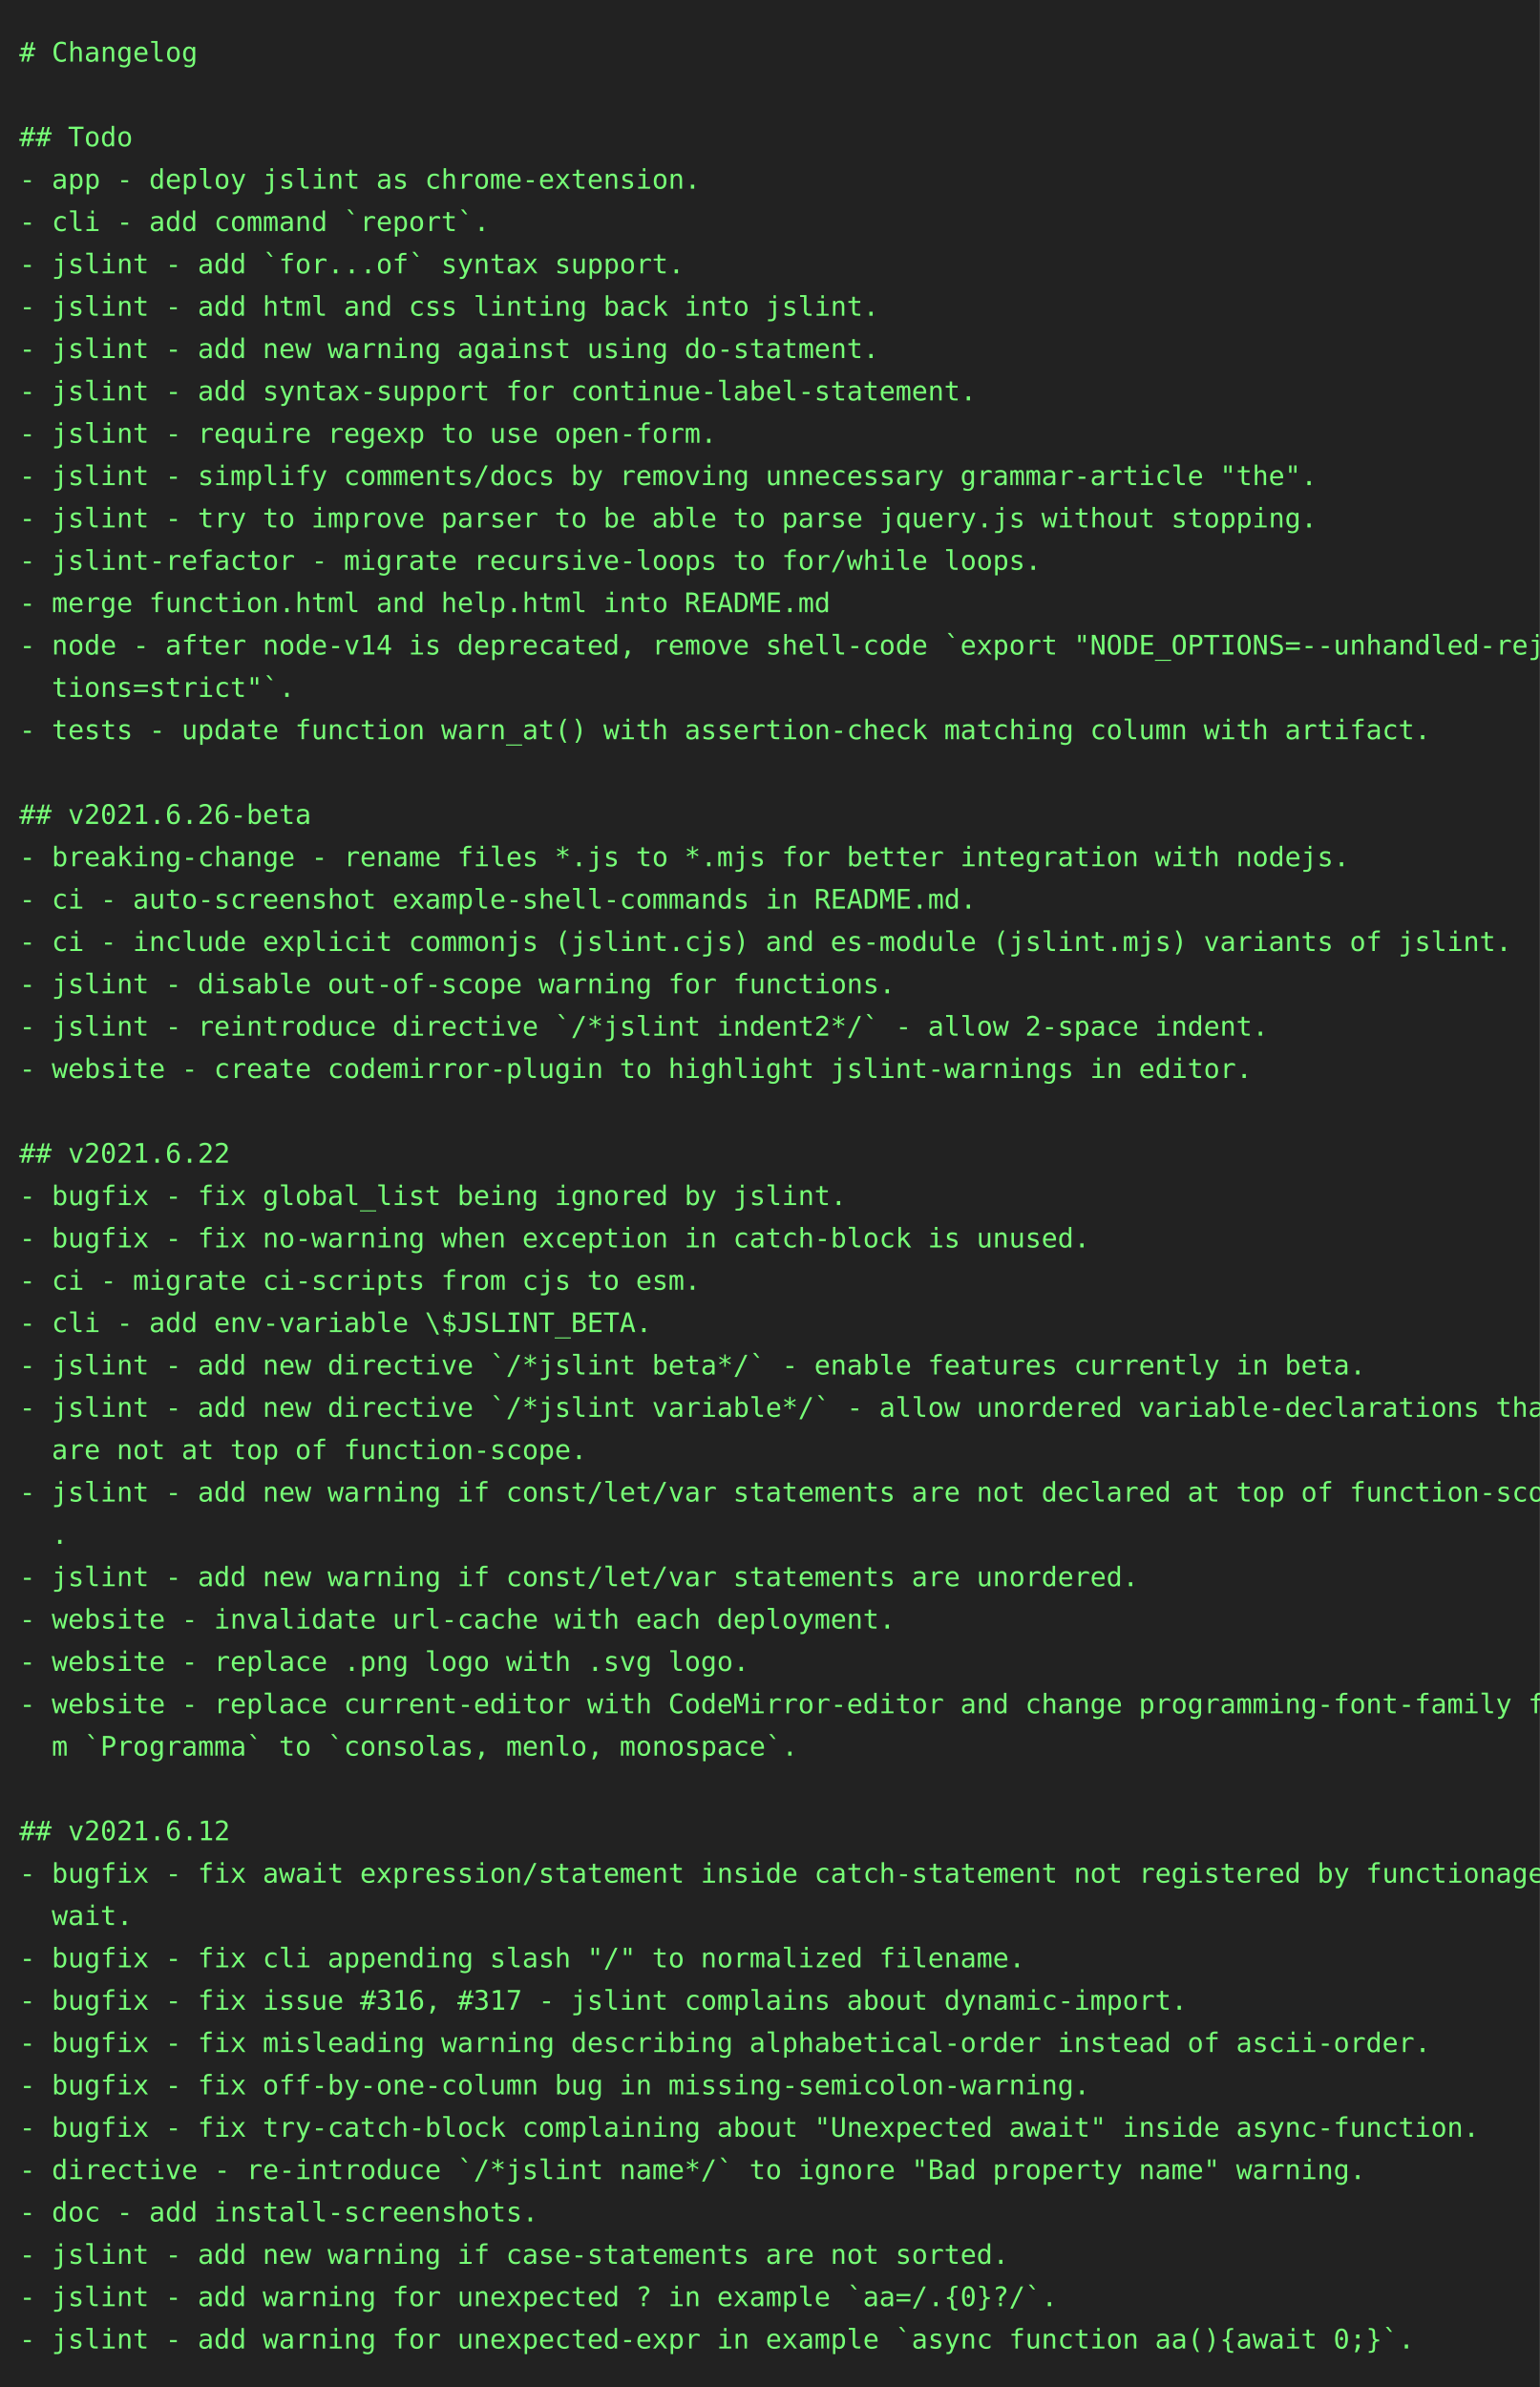
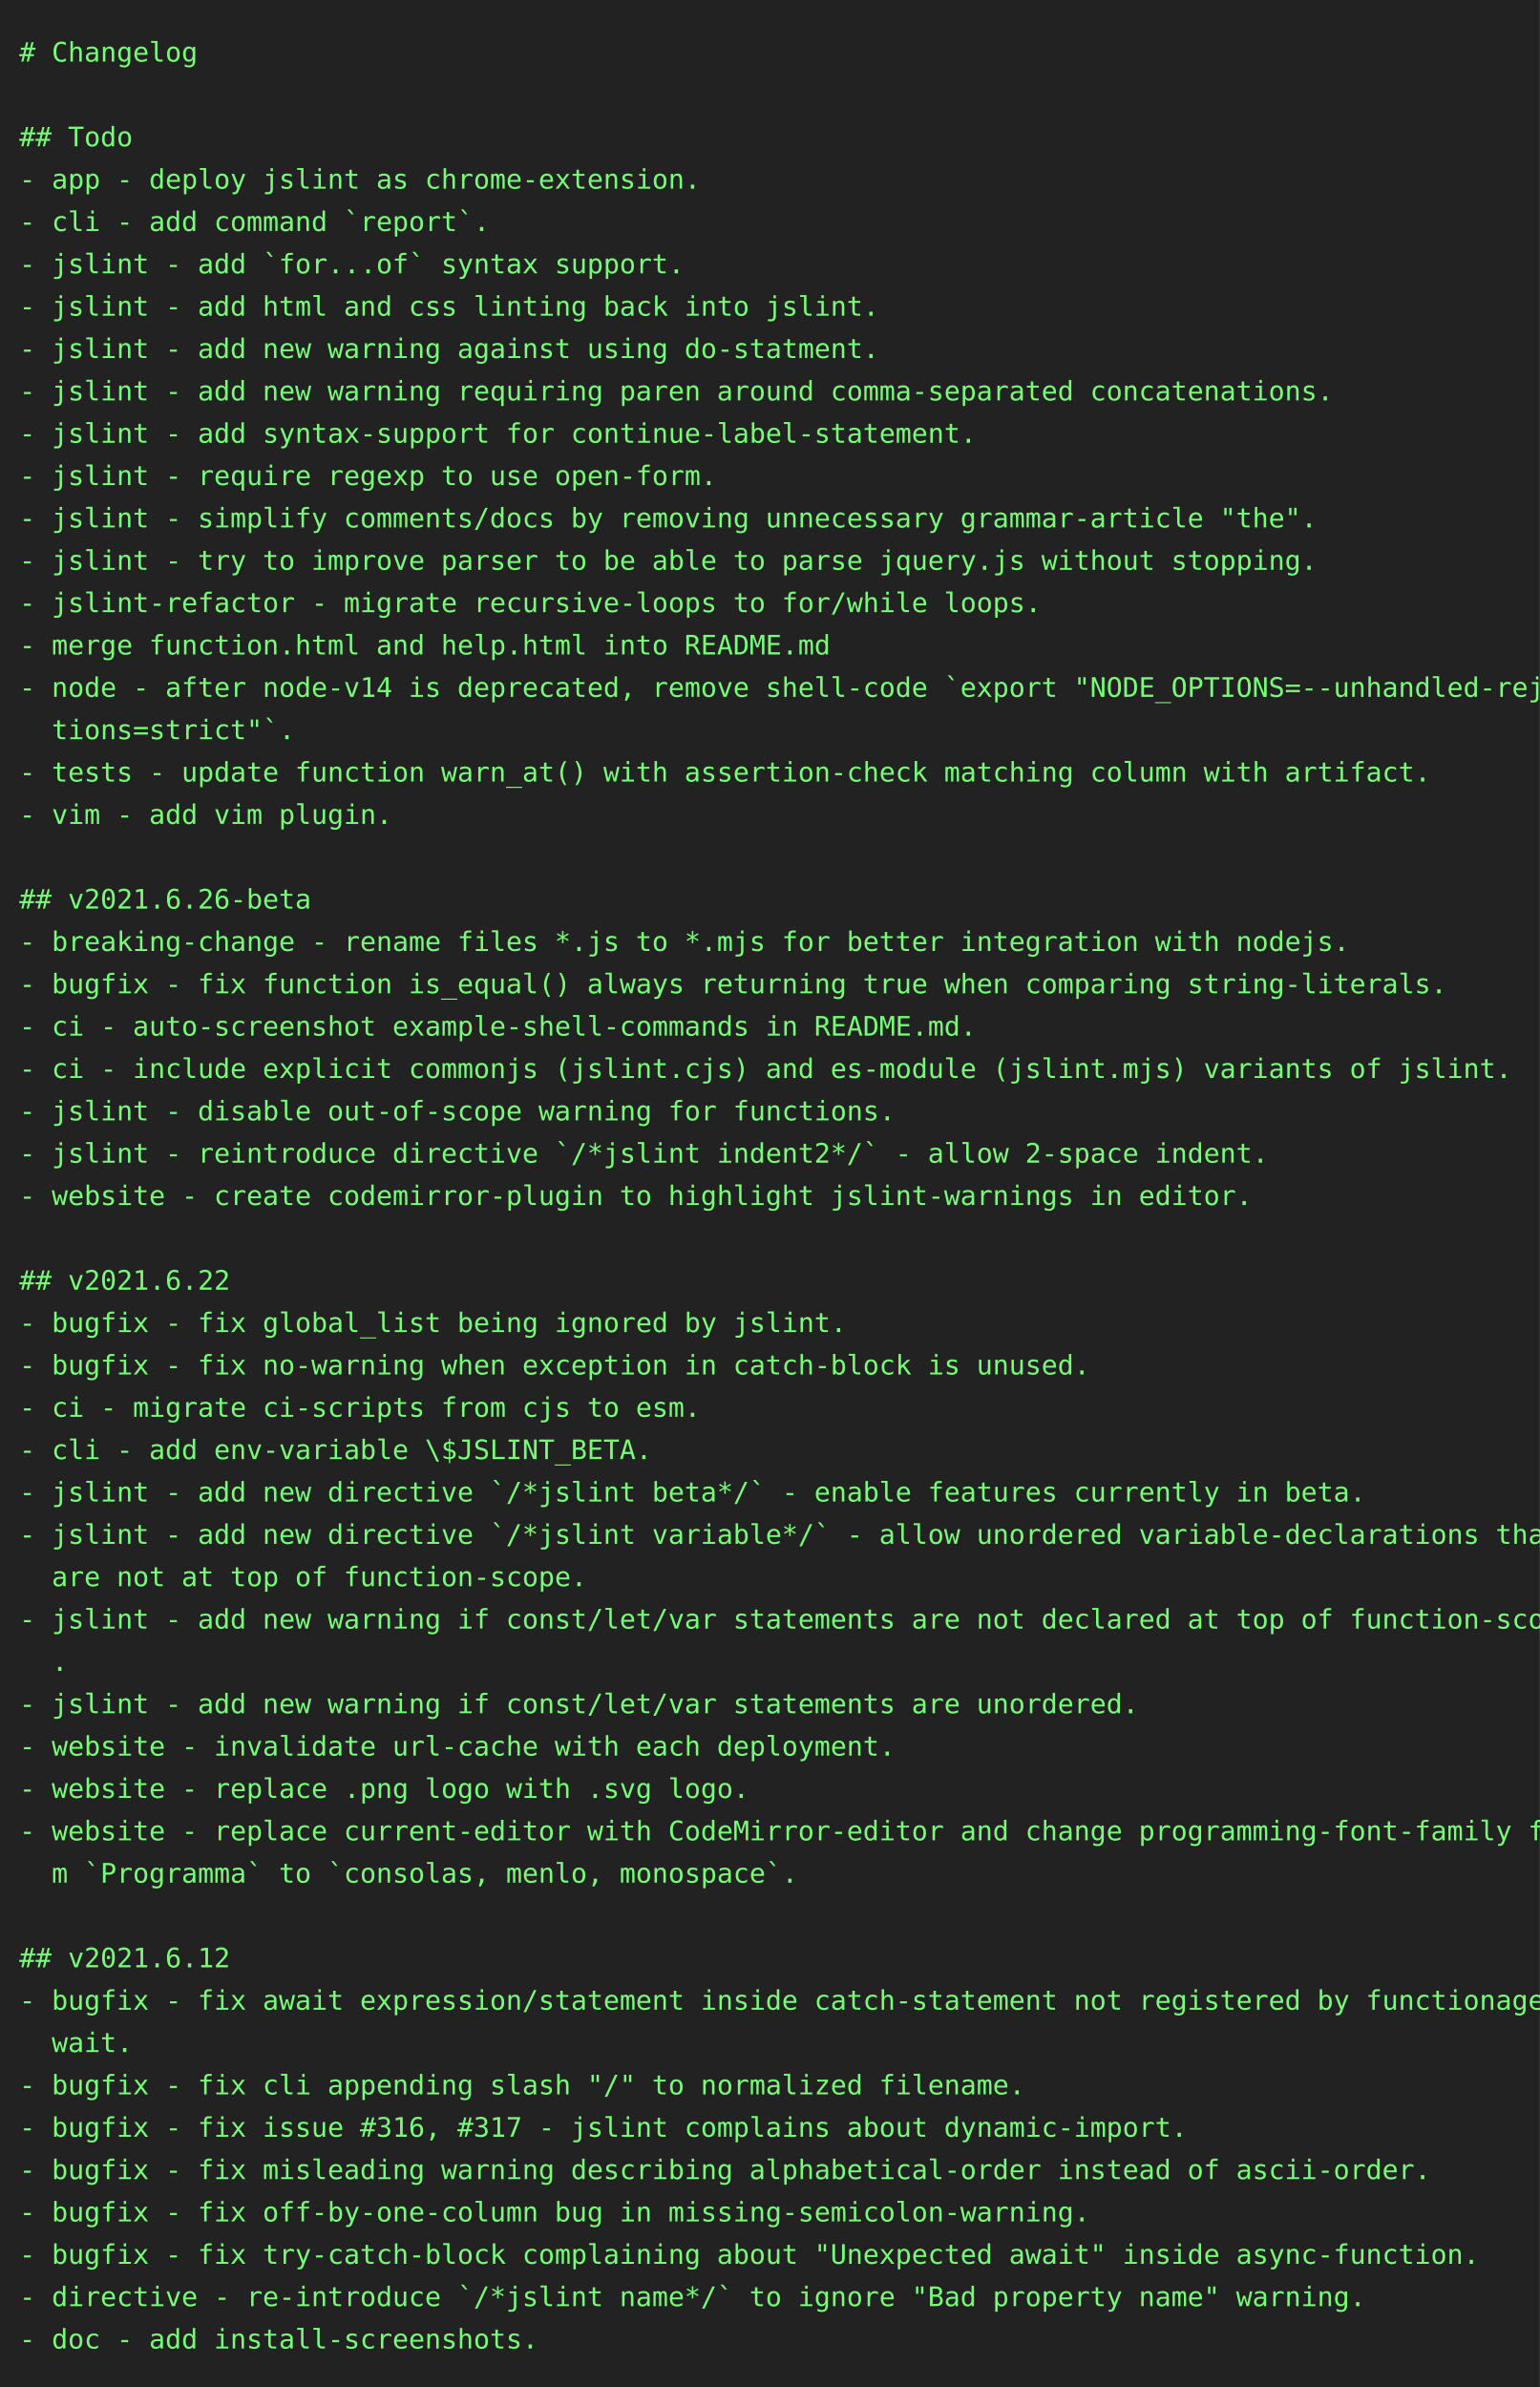
<svg xmlns="http://www.w3.org/2000/svg" height="1240" width="800">
  <rect height="1240" fill="#222" width="800" />
  <text fill="#7f7" font-family="consolas, menlo, monospace" font-size="14" xml:space="preserve">
    <tspan lengthAdjust="spacingAndGlyphs" textLength="768" x="10" y="32"># Changelog                                                                                      </tspan>
    <tspan lengthAdjust="spacingAndGlyphs" textLength="768" x="10" y="54">                                                                                                 </tspan>
    <tspan lengthAdjust="spacingAndGlyphs" textLength="768" x="10" y="76">## Todo                                                                                          </tspan>
    <tspan lengthAdjust="spacingAndGlyphs" textLength="768" x="10" y="98">- app - deploy jslint as chrome-extension.                                                       </tspan>
    <tspan lengthAdjust="spacingAndGlyphs" textLength="768" x="10" y="120">- cli - add command `report`.                                                                    </tspan>
    <tspan lengthAdjust="spacingAndGlyphs" textLength="768" x="10" y="142">- jslint - add `for...of` syntax support.                                                        </tspan>
    <tspan lengthAdjust="spacingAndGlyphs" textLength="768" x="10" y="164">- jslint - add html and css linting back into jslint.                                            </tspan>
    <tspan lengthAdjust="spacingAndGlyphs" textLength="768" x="10" y="186">- jslint - add new warning against using do-statment.                                            </tspan>
-     <tspan lengthAdjust="spacingAndGlyphs" textLength="768" x="10" y="208">- jslint - add syntax-support for continue-label-statement.                                      </tspan>
-     <tspan lengthAdjust="spacingAndGlyphs" textLength="768" x="10" y="230">- jslint - require regexp to use open-form.                                                      </tspan>
-     <tspan lengthAdjust="spacingAndGlyphs" textLength="768" x="10" y="252">- jslint - simplify comments/docs by removing unnecessary grammar-article "the".                 </tspan>
-     <tspan lengthAdjust="spacingAndGlyphs" textLength="768" x="10" y="274">- jslint - try to improve parser to be able to parse jquery.js without stopping.                 </tspan>
-     <tspan lengthAdjust="spacingAndGlyphs" textLength="768" x="10" y="296">- jslint-refactor - migrate recursive-loops to for/while loops.                                  </tspan>
-     <tspan lengthAdjust="spacingAndGlyphs" textLength="768" x="10" y="318">- merge function.html and help.html into README.md                                               </tspan>
-     <tspan lengthAdjust="spacingAndGlyphs" textLength="768" x="10" y="340">- node - after node-v14 is deprecated, remove shell-code `export "NODE_OPTIONS=--unhandled-rejec\</tspan>
-     <tspan lengthAdjust="spacingAndGlyphs" textLength="768" x="10" y="362">  tions=strict"`.                                                                                </tspan>
-     <tspan lengthAdjust="spacingAndGlyphs" textLength="768" x="10" y="384">- tests - update function warn_at() with assertion-check matching column with artifact.          </tspan>
-     <tspan lengthAdjust="spacingAndGlyphs" textLength="768" x="10" y="406">                                                                                                 </tspan>
-     <tspan lengthAdjust="spacingAndGlyphs" textLength="768" x="10" y="428">## v2021.6.26-beta                                                                               </tspan>
-     <tspan lengthAdjust="spacingAndGlyphs" textLength="768" x="10" y="450">- breaking-change - rename files *.js to *.mjs for better integration with nodejs.               </tspan>
-     <tspan lengthAdjust="spacingAndGlyphs" textLength="768" x="10" y="472">- ci - auto-screenshot example-shell-commands in README.md.                                      </tspan>
-     <tspan lengthAdjust="spacingAndGlyphs" textLength="768" x="10" y="494">- ci - include explicit commonjs (jslint.cjs) and es-module (jslint.mjs) variants of jslint.     </tspan>
-     <tspan lengthAdjust="spacingAndGlyphs" textLength="768" x="10" y="516">- jslint - disable out-of-scope warning for functions.                                           </tspan>
-     <tspan lengthAdjust="spacingAndGlyphs" textLength="768" x="10" y="538">- jslint - reintroduce directive `/*jslint indent2*/` - allow 2-space indent.                    </tspan>
-     <tspan lengthAdjust="spacingAndGlyphs" textLength="768" x="10" y="560">- website - create codemirror-plugin to highlight jslint-warnings in editor.                     </tspan>
-     <tspan lengthAdjust="spacingAndGlyphs" textLength="768" x="10" y="582">                                                                                                 </tspan>
-     <tspan lengthAdjust="spacingAndGlyphs" textLength="768" x="10" y="604">## v2021.6.22                                                                                    </tspan>
-     <tspan lengthAdjust="spacingAndGlyphs" textLength="768" x="10" y="626">- bugfix - fix global_list being ignored by jslint.                                              </tspan>
-     <tspan lengthAdjust="spacingAndGlyphs" textLength="768" x="10" y="648">- bugfix - fix no-warning when exception in catch-block is unused.                               </tspan>
-     <tspan lengthAdjust="spacingAndGlyphs" textLength="768" x="10" y="670">- ci - migrate ci-scripts from cjs to esm.                                                       </tspan>
-     <tspan lengthAdjust="spacingAndGlyphs" textLength="768" x="10" y="692">- cli - add env-variable \$JSLINT_BETA.                                                          </tspan>
-     <tspan lengthAdjust="spacingAndGlyphs" textLength="768" x="10" y="714">- jslint - add new directive `/*jslint beta*/` - enable features currently in beta.              </tspan>
-     <tspan lengthAdjust="spacingAndGlyphs" textLength="768" x="10" y="736">- jslint - add new directive `/*jslint variable*/` - allow unordered variable-declarations that \</tspan>
-     <tspan lengthAdjust="spacingAndGlyphs" textLength="768" x="10" y="758">  are not at top of function-scope.                                                              </tspan>
-     <tspan lengthAdjust="spacingAndGlyphs" textLength="768" x="10" y="780">- jslint - add new warning if const/let/var statements are not declared at top of function-scope\</tspan>
-     <tspan lengthAdjust="spacingAndGlyphs" textLength="768" x="10" y="802">  .                                                                                              </tspan>
-     <tspan lengthAdjust="spacingAndGlyphs" textLength="768" x="10" y="824">- jslint - add new warning if const/let/var statements are unordered.                            </tspan>
-     <tspan lengthAdjust="spacingAndGlyphs" textLength="768" x="10" y="846">- website - invalidate url-cache with each deployment.                                           </tspan>
-     <tspan lengthAdjust="spacingAndGlyphs" textLength="768" x="10" y="868">- website - replace .png logo with .svg logo.                                                    </tspan>
-     <tspan lengthAdjust="spacingAndGlyphs" textLength="768" x="10" y="890">- website - replace current-editor with CodeMirror-editor and change programming-font-family fro\</tspan>
-     <tspan lengthAdjust="spacingAndGlyphs" textLength="768" x="10" y="912">  m `Programma` to `consolas, menlo, monospace`.                                                 </tspan>
-     <tspan lengthAdjust="spacingAndGlyphs" textLength="768" x="10" y="934">                                                                                                 </tspan>
-     <tspan lengthAdjust="spacingAndGlyphs" textLength="768" x="10" y="956">## v2021.6.12                                                                                    </tspan>
-     <tspan lengthAdjust="spacingAndGlyphs" textLength="768" x="10" y="978">- bugfix - fix await expression/statement inside catch-statement not registered by functionage.a\</tspan>
-     <tspan lengthAdjust="spacingAndGlyphs" textLength="768" x="10" y="1000">  wait.                                                                                          </tspan>
-     <tspan lengthAdjust="spacingAndGlyphs" textLength="768" x="10" y="1022">- bugfix - fix cli appending slash "/" to normalized filename.                                   </tspan>
-     <tspan lengthAdjust="spacingAndGlyphs" textLength="768" x="10" y="1044">- bugfix - fix issue #316, #317 - jslint complains about dynamic-import.                         </tspan>
-     <tspan lengthAdjust="spacingAndGlyphs" textLength="768" x="10" y="1066">- bugfix - fix misleading warning describing alphabetical-order instead of ascii-order.          </tspan>
-     <tspan lengthAdjust="spacingAndGlyphs" textLength="768" x="10" y="1088">- bugfix - fix off-by-one-column bug in missing-semicolon-warning.                               </tspan>
-     <tspan lengthAdjust="spacingAndGlyphs" textLength="768" x="10" y="1110">- bugfix - fix try-catch-block complaining about "Unexpected await" inside async-function.       </tspan>
-     <tspan lengthAdjust="spacingAndGlyphs" textLength="768" x="10" y="1132">- directive - re-introduce `/*jslint name*/` to ignore "Bad property name" warning.              </tspan>
-     <tspan lengthAdjust="spacingAndGlyphs" textLength="768" x="10" y="1154">- doc - add install-screenshots.                                                                 </tspan>
-     <tspan lengthAdjust="spacingAndGlyphs" textLength="768" x="10" y="1176">- jslint - add new warning if case-statements are not sorted.                                    </tspan>
-     <tspan lengthAdjust="spacingAndGlyphs" textLength="768" x="10" y="1198">- jslint - add warning for unexpected ? in example `aa=/.{0}?/`.                                 </tspan>
-     <tspan lengthAdjust="spacingAndGlyphs" textLength="768" x="10" y="1220">- jslint - add warning for unexpected-expr in example `async function aa(){await 0;}`.           </tspan>
+     <tspan lengthAdjust="spacingAndGlyphs" textLength="768" x="10" y="208">- jslint - add new warning requiring paren around comma-separated concatenations.                </tspan>
+     <tspan lengthAdjust="spacingAndGlyphs" textLength="768" x="10" y="230">- jslint - add syntax-support for continue-label-statement.                                      </tspan>
+     <tspan lengthAdjust="spacingAndGlyphs" textLength="768" x="10" y="252">- jslint - require regexp to use open-form.                                                      </tspan>
+     <tspan lengthAdjust="spacingAndGlyphs" textLength="768" x="10" y="274">- jslint - simplify comments/docs by removing unnecessary grammar-article "the".                 </tspan>
+     <tspan lengthAdjust="spacingAndGlyphs" textLength="768" x="10" y="296">- jslint - try to improve parser to be able to parse jquery.js without stopping.                 </tspan>
+     <tspan lengthAdjust="spacingAndGlyphs" textLength="768" x="10" y="318">- jslint-refactor - migrate recursive-loops to for/while loops.                                  </tspan>
+     <tspan lengthAdjust="spacingAndGlyphs" textLength="768" x="10" y="340">- merge function.html and help.html into README.md                                               </tspan>
+     <tspan lengthAdjust="spacingAndGlyphs" textLength="768" x="10" y="362">- node - after node-v14 is deprecated, remove shell-code `export "NODE_OPTIONS=--unhandled-rejec\</tspan>
+     <tspan lengthAdjust="spacingAndGlyphs" textLength="768" x="10" y="384">  tions=strict"`.                                                                                </tspan>
+     <tspan lengthAdjust="spacingAndGlyphs" textLength="768" x="10" y="406">- tests - update function warn_at() with assertion-check matching column with artifact.          </tspan>
+     <tspan lengthAdjust="spacingAndGlyphs" textLength="768" x="10" y="428">- vim - add vim plugin.                                                                          </tspan>
+     <tspan lengthAdjust="spacingAndGlyphs" textLength="768" x="10" y="450">                                                                                                 </tspan>
+     <tspan lengthAdjust="spacingAndGlyphs" textLength="768" x="10" y="472">## v2021.6.26-beta                                                                               </tspan>
+     <tspan lengthAdjust="spacingAndGlyphs" textLength="768" x="10" y="494">- breaking-change - rename files *.js to *.mjs for better integration with nodejs.               </tspan>
+     <tspan lengthAdjust="spacingAndGlyphs" textLength="768" x="10" y="516">- bugfix - fix function is_equal() always returning true when comparing string-literals.         </tspan>
+     <tspan lengthAdjust="spacingAndGlyphs" textLength="768" x="10" y="538">- ci - auto-screenshot example-shell-commands in README.md.                                      </tspan>
+     <tspan lengthAdjust="spacingAndGlyphs" textLength="768" x="10" y="560">- ci - include explicit commonjs (jslint.cjs) and es-module (jslint.mjs) variants of jslint.     </tspan>
+     <tspan lengthAdjust="spacingAndGlyphs" textLength="768" x="10" y="582">- jslint - disable out-of-scope warning for functions.                                           </tspan>
+     <tspan lengthAdjust="spacingAndGlyphs" textLength="768" x="10" y="604">- jslint - reintroduce directive `/*jslint indent2*/` - allow 2-space indent.                    </tspan>
+     <tspan lengthAdjust="spacingAndGlyphs" textLength="768" x="10" y="626">- website - create codemirror-plugin to highlight jslint-warnings in editor.                     </tspan>
+     <tspan lengthAdjust="spacingAndGlyphs" textLength="768" x="10" y="648">                                                                                                 </tspan>
+     <tspan lengthAdjust="spacingAndGlyphs" textLength="768" x="10" y="670">## v2021.6.22                                                                                    </tspan>
+     <tspan lengthAdjust="spacingAndGlyphs" textLength="768" x="10" y="692">- bugfix - fix global_list being ignored by jslint.                                              </tspan>
+     <tspan lengthAdjust="spacingAndGlyphs" textLength="768" x="10" y="714">- bugfix - fix no-warning when exception in catch-block is unused.                               </tspan>
+     <tspan lengthAdjust="spacingAndGlyphs" textLength="768" x="10" y="736">- ci - migrate ci-scripts from cjs to esm.                                                       </tspan>
+     <tspan lengthAdjust="spacingAndGlyphs" textLength="768" x="10" y="758">- cli - add env-variable \$JSLINT_BETA.                                                          </tspan>
+     <tspan lengthAdjust="spacingAndGlyphs" textLength="768" x="10" y="780">- jslint - add new directive `/*jslint beta*/` - enable features currently in beta.              </tspan>
+     <tspan lengthAdjust="spacingAndGlyphs" textLength="768" x="10" y="802">- jslint - add new directive `/*jslint variable*/` - allow unordered variable-declarations that \</tspan>
+     <tspan lengthAdjust="spacingAndGlyphs" textLength="768" x="10" y="824">  are not at top of function-scope.                                                              </tspan>
+     <tspan lengthAdjust="spacingAndGlyphs" textLength="768" x="10" y="846">- jslint - add new warning if const/let/var statements are not declared at top of function-scope\</tspan>
+     <tspan lengthAdjust="spacingAndGlyphs" textLength="768" x="10" y="868">  .                                                                                              </tspan>
+     <tspan lengthAdjust="spacingAndGlyphs" textLength="768" x="10" y="890">- jslint - add new warning if const/let/var statements are unordered.                            </tspan>
+     <tspan lengthAdjust="spacingAndGlyphs" textLength="768" x="10" y="912">- website - invalidate url-cache with each deployment.                                           </tspan>
+     <tspan lengthAdjust="spacingAndGlyphs" textLength="768" x="10" y="934">- website - replace .png logo with .svg logo.                                                    </tspan>
+     <tspan lengthAdjust="spacingAndGlyphs" textLength="768" x="10" y="956">- website - replace current-editor with CodeMirror-editor and change programming-font-family fro\</tspan>
+     <tspan lengthAdjust="spacingAndGlyphs" textLength="768" x="10" y="978">  m `Programma` to `consolas, menlo, monospace`.                                                 </tspan>
+     <tspan lengthAdjust="spacingAndGlyphs" textLength="768" x="10" y="1000">                                                                                                 </tspan>
+     <tspan lengthAdjust="spacingAndGlyphs" textLength="768" x="10" y="1022">## v2021.6.12                                                                                    </tspan>
+     <tspan lengthAdjust="spacingAndGlyphs" textLength="768" x="10" y="1044">- bugfix - fix await expression/statement inside catch-statement not registered by functionage.a\</tspan>
+     <tspan lengthAdjust="spacingAndGlyphs" textLength="768" x="10" y="1066">  wait.                                                                                          </tspan>
+     <tspan lengthAdjust="spacingAndGlyphs" textLength="768" x="10" y="1088">- bugfix - fix cli appending slash "/" to normalized filename.                                   </tspan>
+     <tspan lengthAdjust="spacingAndGlyphs" textLength="768" x="10" y="1110">- bugfix - fix issue #316, #317 - jslint complains about dynamic-import.                         </tspan>
+     <tspan lengthAdjust="spacingAndGlyphs" textLength="768" x="10" y="1132">- bugfix - fix misleading warning describing alphabetical-order instead of ascii-order.          </tspan>
+     <tspan lengthAdjust="spacingAndGlyphs" textLength="768" x="10" y="1154">- bugfix - fix off-by-one-column bug in missing-semicolon-warning.                               </tspan>
+     <tspan lengthAdjust="spacingAndGlyphs" textLength="768" x="10" y="1176">- bugfix - fix try-catch-block complaining about "Unexpected await" inside async-function.       </tspan>
+     <tspan lengthAdjust="spacingAndGlyphs" textLength="768" x="10" y="1198">- directive - re-introduce `/*jslint name*/` to ignore "Bad property name" warning.              </tspan>
+     <tspan lengthAdjust="spacingAndGlyphs" textLength="768" x="10" y="1220">- doc - add install-screenshots.                                                                 </tspan>
  </text>
</svg>
